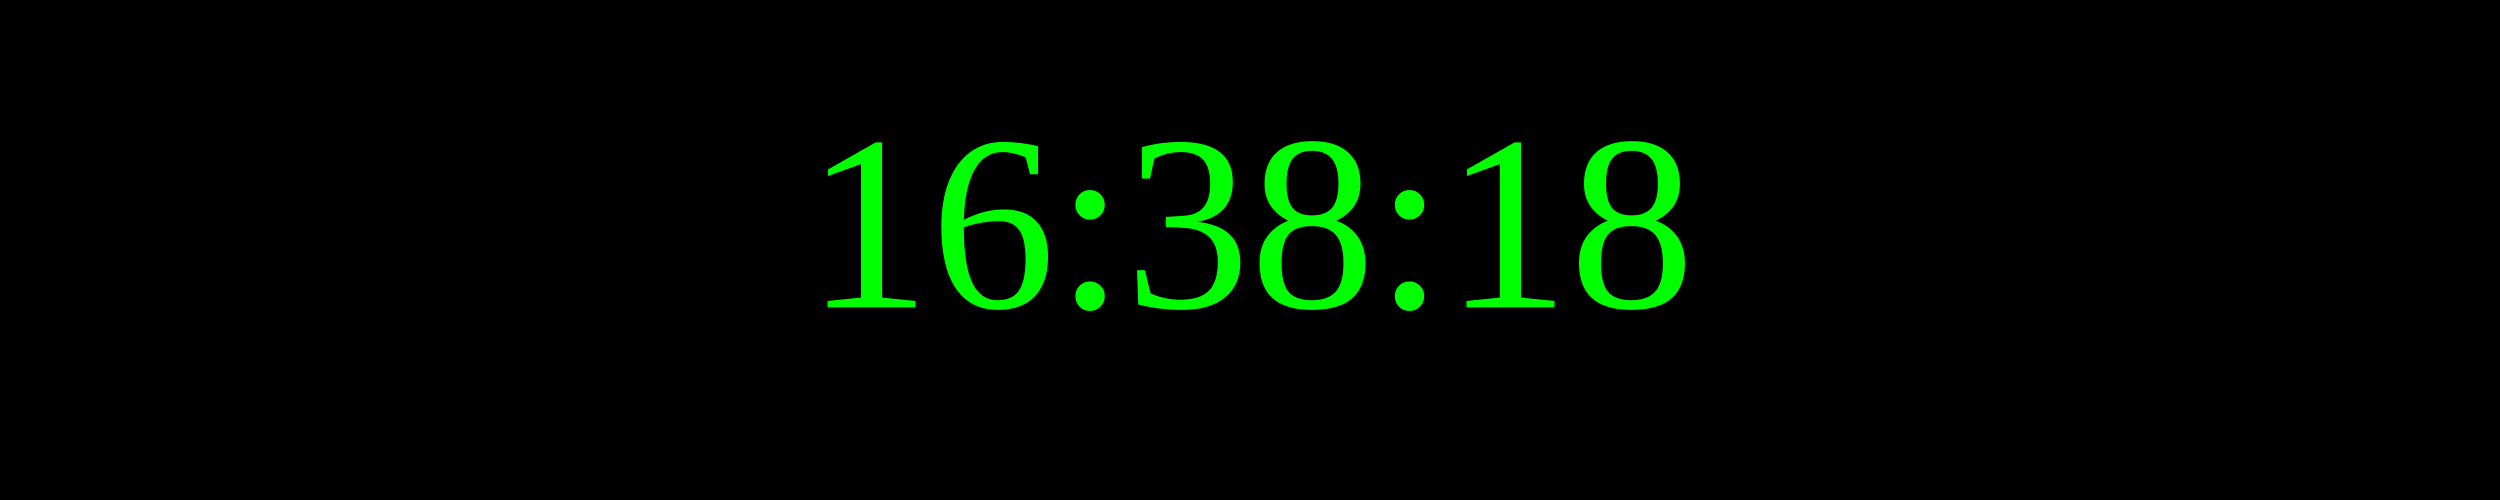
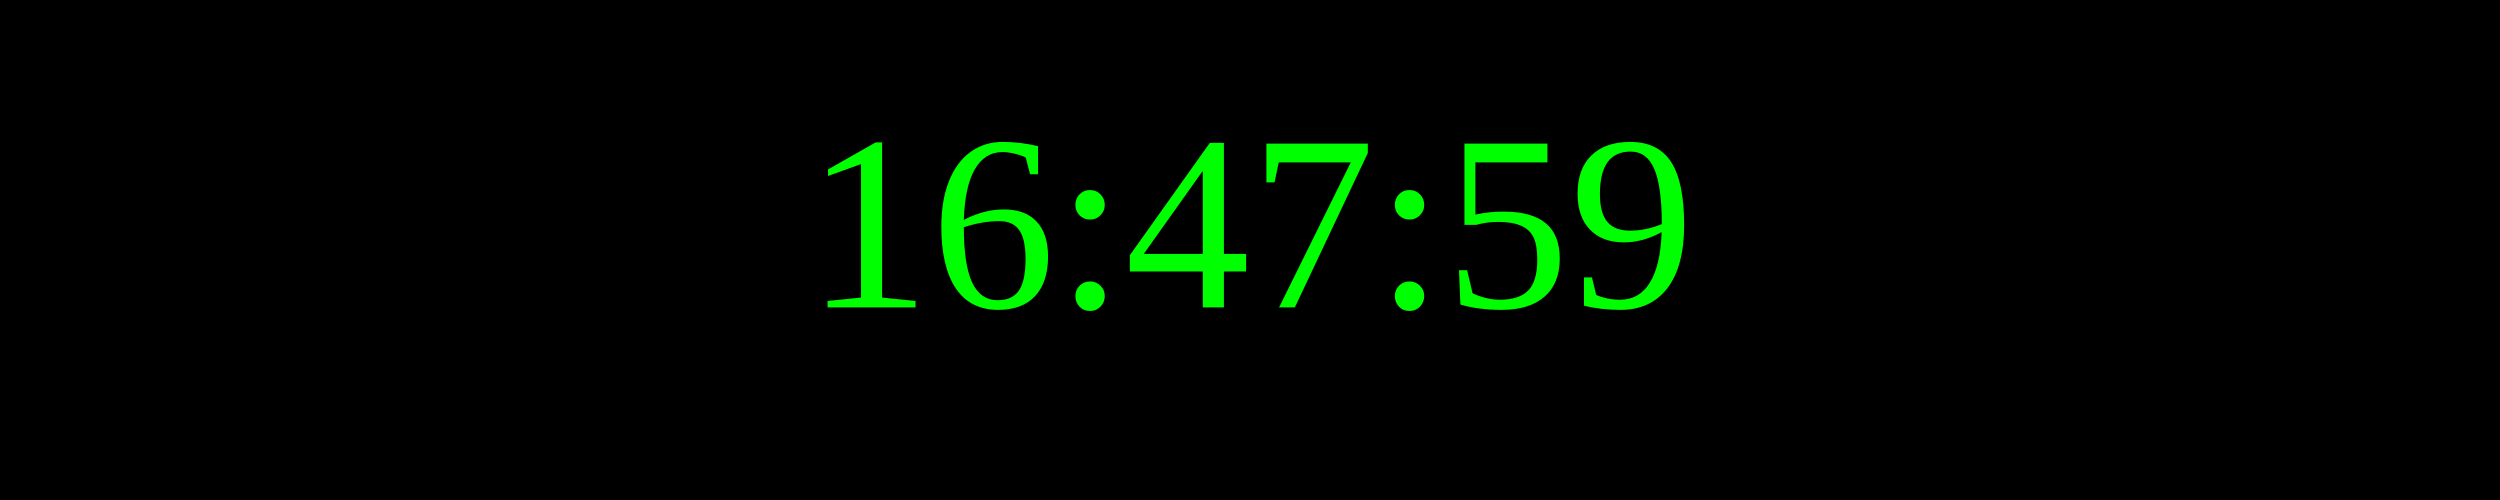
<svg xmlns="http://www.w3.org/2000/svg" width="250" height="50">
  <rect width="100%" height="100%" fill="black" />
  <text x="50%" y="50%" font-size="25" fill="lime" text-anchor="middle" dominant-baseline="middle">
- 16:38:18
+ 16:47:59
</text>
</svg>
